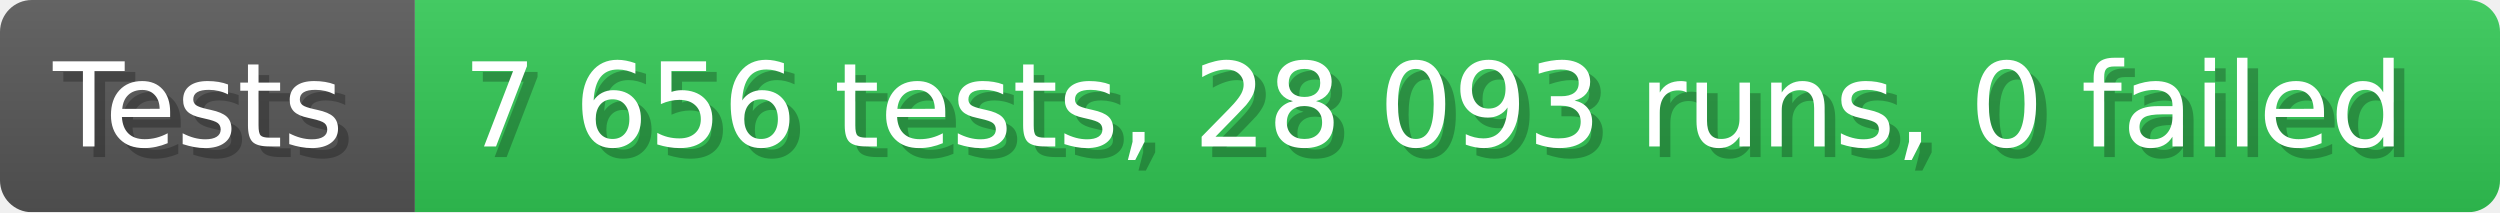
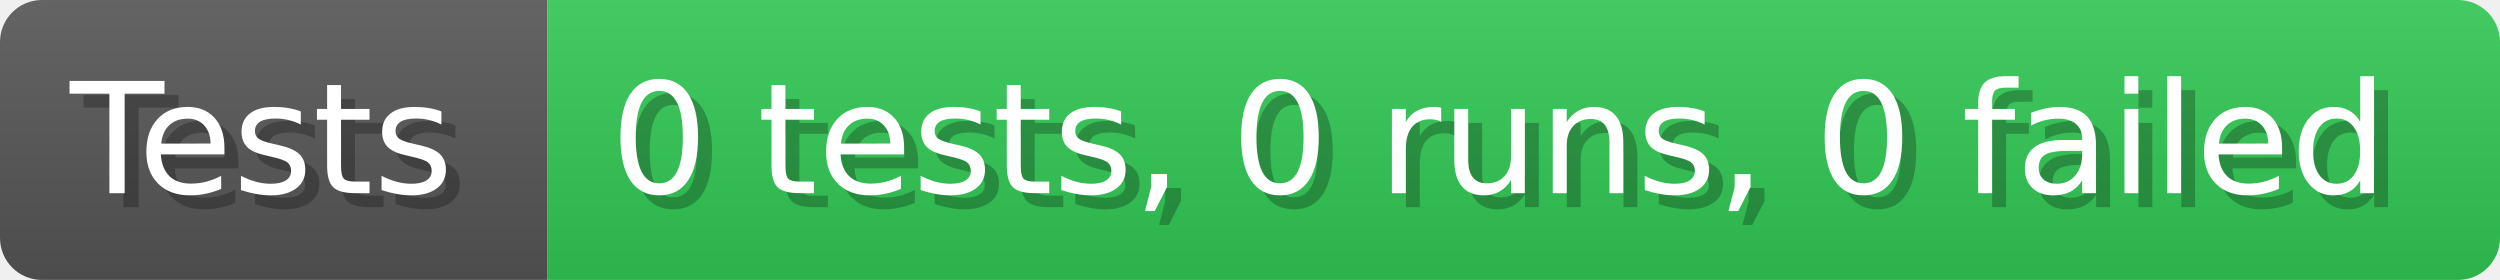
- <svg xmlns="http://www.w3.org/2000/svg" width="235.6" height="20" viewBox="0 0 2356 200" role="img" aria-label="Tests: 7 656 tests, 28 093 runs, 0 failed">
+ <svg xmlns="http://www.w3.org/2000/svg" width="178.6" height="20" viewBox="0 0 1786 200" role="img" aria-label="Tests: 0 tests, 0 runs, 0 failed">
  <linearGradient id="a" x2="0" y2="100%">
    <stop offset="0" stop-opacity=".1" stop-color="#EEE" />
    <stop offset="1" stop-opacity=".1" />
  </linearGradient>
  <mask id="m">
-     <rect width="2356" height="200" rx="30" fill="#FFF" />
+     <rect width="1786" height="200" rx="30" fill="#FFF" />
  </mask>
  <g mask="url(#m)">
    <rect width="391" height="200" fill="#555" />
-     <rect width="1965" height="200" fill="#31c653" x="391" />
-     <rect width="2356" height="200" fill="url(#a)" />
+     <rect width="1395" height="200" fill="#31c653" x="391" />
+     <rect width="1786" height="200" fill="url(#a)" />
  </g>
  <g aria-hidden="true" fill="#fff" text-anchor="start" font-family="Verdana,DejaVu Sans,sans-serif" font-size="110">
    <text x="60" y="148" textLength="291" fill="#000" opacity="0.25">Tests</text>
    <text x="50" y="138" textLength="291">Tests</text>
-     <text x="446" y="148" textLength="1865" fill="#000" opacity="0.25">7 656 tests, 28 093 runs, 0 failed</text>
-     <text x="436" y="138" textLength="1865">7 656 tests, 28 093 runs, 0 failed</text>
+     <text x="446" y="148" textLength="1295" fill="#000" opacity="0.25">0 tests, 0 runs, 0 failed</text>
+     <text x="436" y="138" textLength="1295">0 tests, 0 runs, 0 failed</text>
  </g>
</svg>
